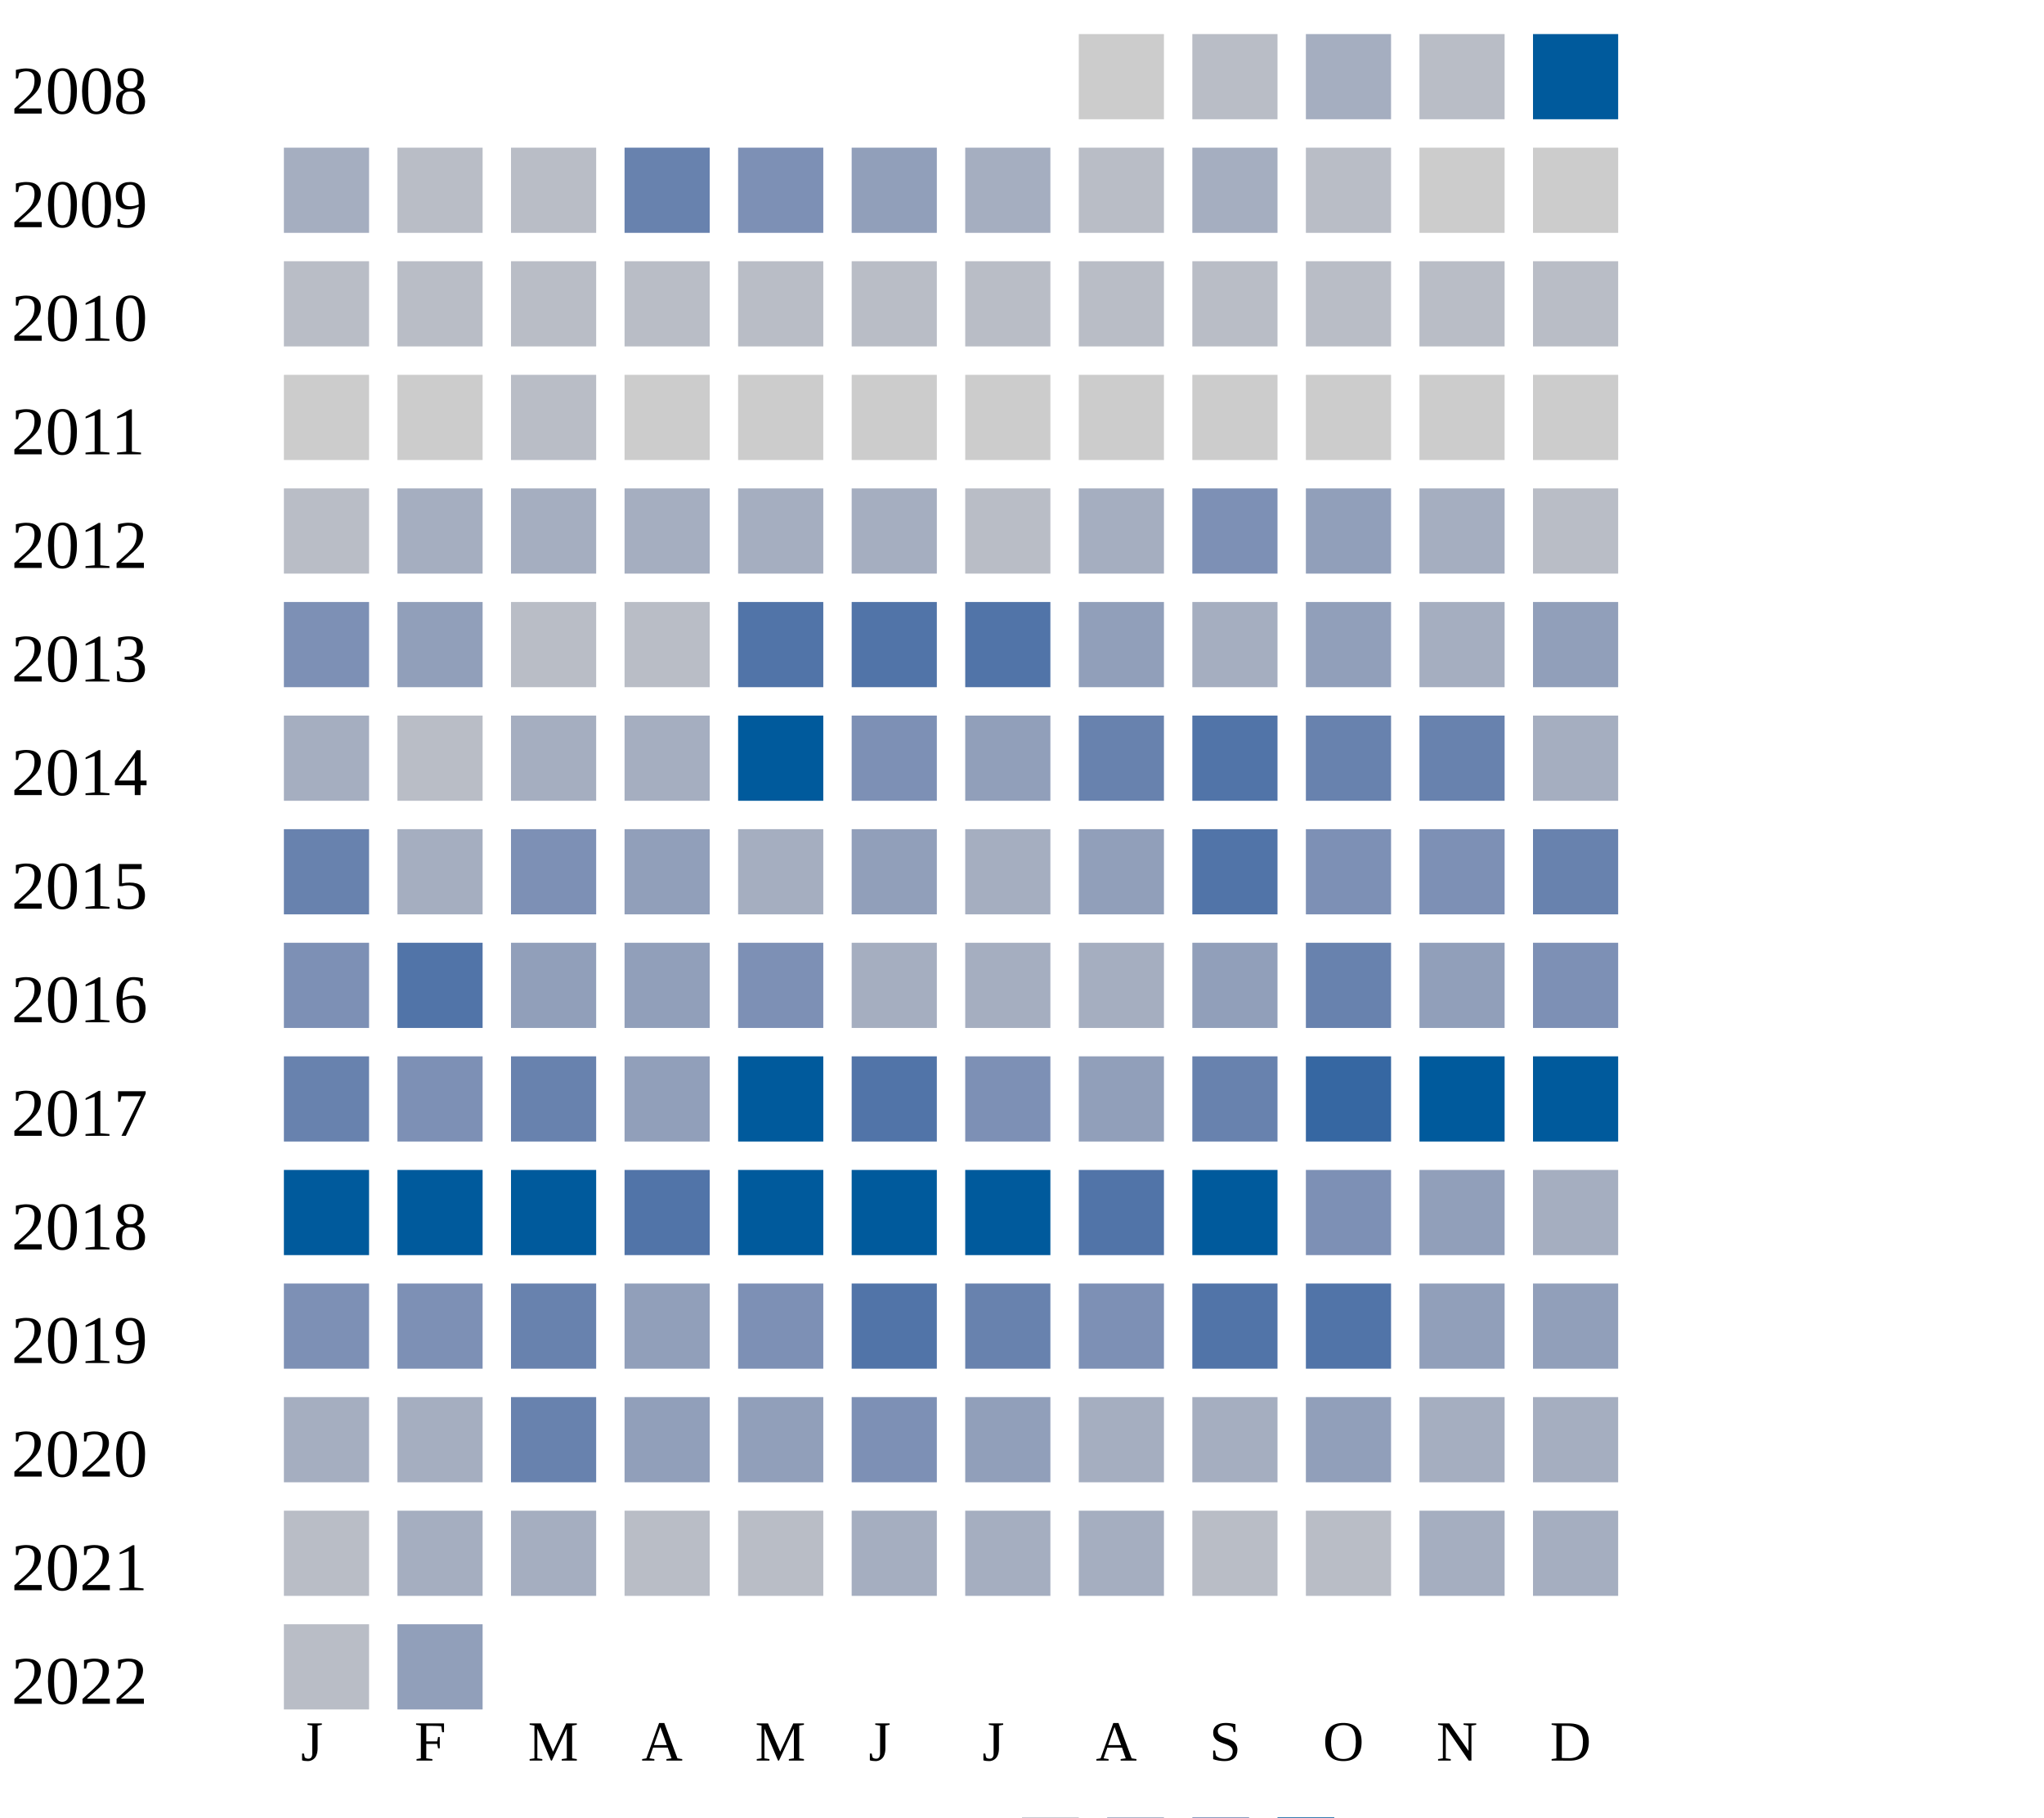
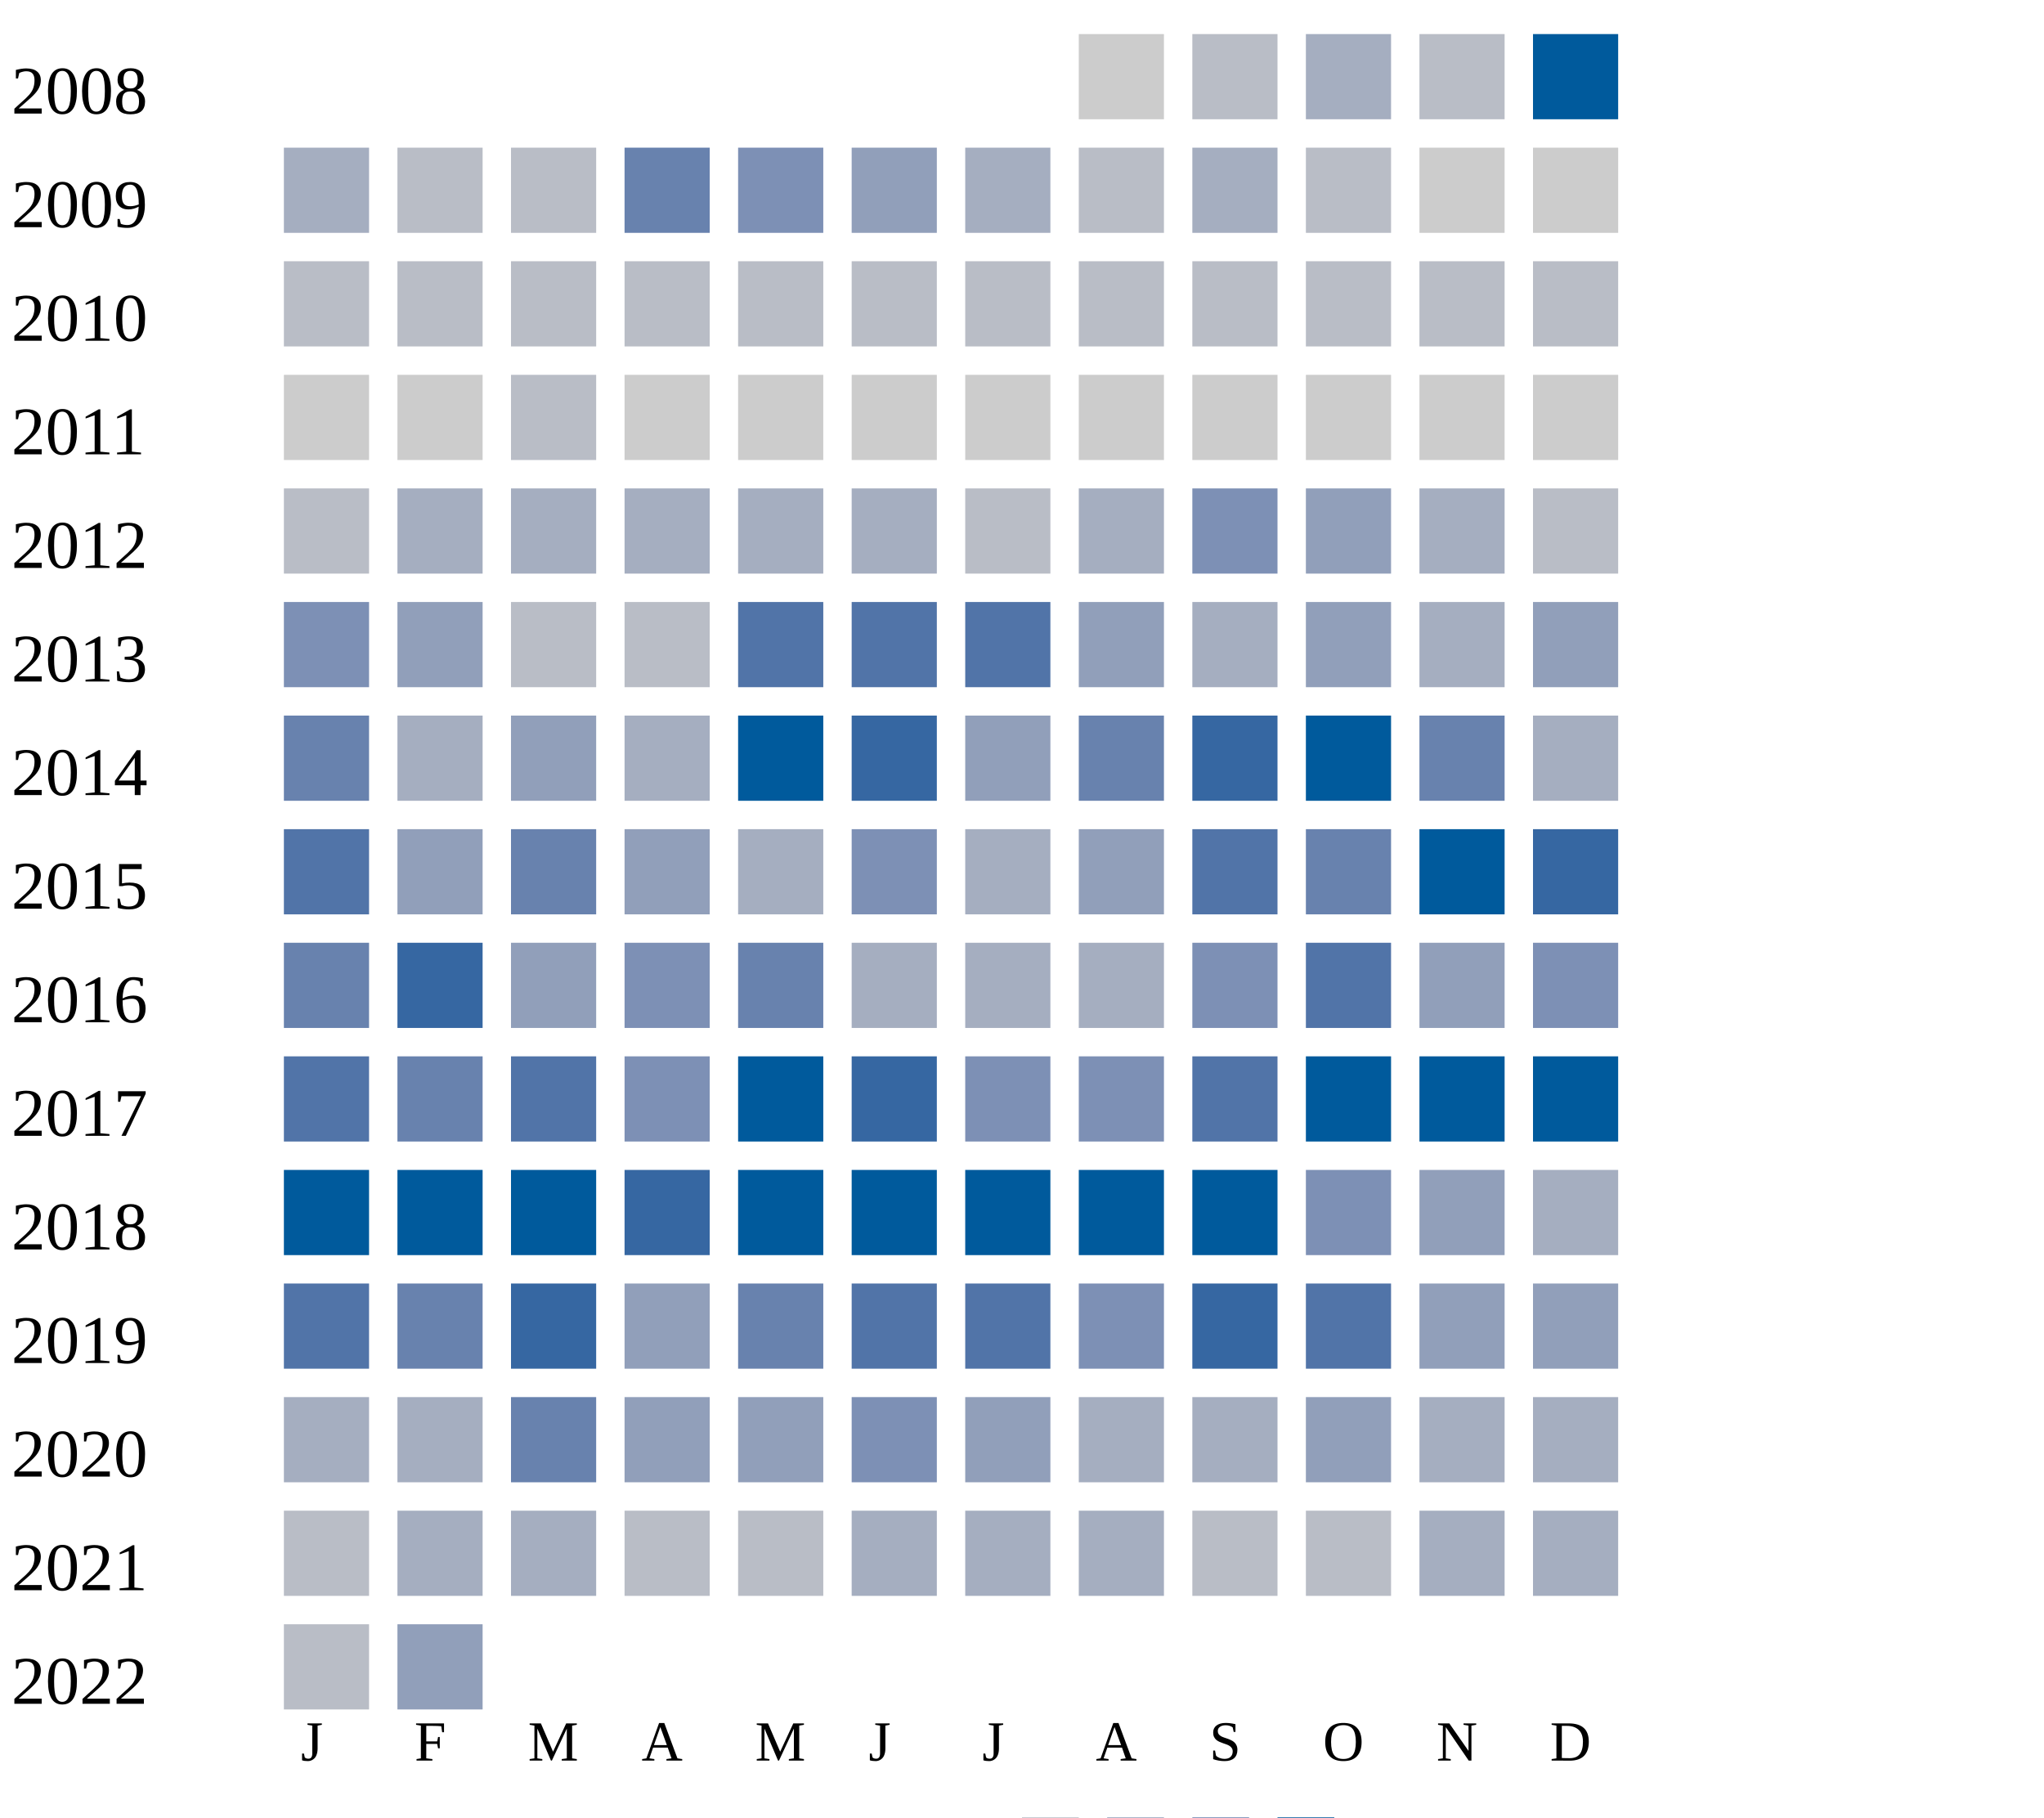
<svg xmlns="http://www.w3.org/2000/svg" width="360" height="320">
  <g transform="translate(0 0)">
    <text x="2" y="20">2008</text>
    <rect x="190" y="6" width="15" height="15" fill="#cccccc" />
    <rect x="210" y="6" width="15" height="15" fill="#b9bdc6" />
    <rect x="230" y="6" width="15" height="15" fill="#a5aec0" />
    <rect x="250" y="6" width="15" height="15" fill="#b9bdc6" />
    <rect x="270" y="6" width="15" height="15" fill="#005a9c" />
  </g>
  <g transform="translate(0 20)">
    <text x="2" y="20">2009</text>
    <rect x="50" y="6" width="15" height="15" fill="#a5aec0" />
    <rect x="70" y="6" width="15" height="15" fill="#b9bdc6" />
    <rect x="90" y="6" width="15" height="15" fill="#b9bdc6" />
    <rect x="110" y="6" width="15" height="15" fill="#6882ae" />
    <rect x="130" y="6" width="15" height="15" fill="#7d90b5" />
    <rect x="150" y="6" width="15" height="15" fill="#919fba" />
    <rect x="170" y="6" width="15" height="15" fill="#a5aec0" />
    <rect x="190" y="6" width="15" height="15" fill="#b9bdc6" />
    <rect x="210" y="6" width="15" height="15" fill="#a5aec0" />
    <rect x="230" y="6" width="15" height="15" fill="#b9bdc6" />
    <rect x="250" y="6" width="15" height="15" fill="#cccccc" />
    <rect x="270" y="6" width="15" height="15" fill="#cccccc" />
  </g>
  <g transform="translate(0 40)">
    <text x="2" y="20">2010</text>
    <rect x="50" y="6" width="15" height="15" fill="#b9bdc6" />
    <rect x="70" y="6" width="15" height="15" fill="#b9bdc6" />
    <rect x="90" y="6" width="15" height="15" fill="#b9bdc6" />
    <rect x="110" y="6" width="15" height="15" fill="#b9bdc6" />
    <rect x="130" y="6" width="15" height="15" fill="#b9bdc6" />
    <rect x="150" y="6" width="15" height="15" fill="#b9bdc6" />
    <rect x="170" y="6" width="15" height="15" fill="#b9bdc6" />
    <rect x="190" y="6" width="15" height="15" fill="#b9bdc6" />
    <rect x="210" y="6" width="15" height="15" fill="#b9bdc6" />
    <rect x="230" y="6" width="15" height="15" fill="#b9bdc6" />
    <rect x="250" y="6" width="15" height="15" fill="#b9bdc6" />
    <rect x="270" y="6" width="15" height="15" fill="#b9bdc6" />
  </g>
  <g transform="translate(0 60)">
    <text x="2" y="20">2011</text>
    <rect x="50" y="6" width="15" height="15" fill="#cccccc" />
    <rect x="70" y="6" width="15" height="15" fill="#cccccc" />
    <rect x="90" y="6" width="15" height="15" fill="#b9bdc6" />
    <rect x="110" y="6" width="15" height="15" fill="#cccccc" />
    <rect x="130" y="6" width="15" height="15" fill="#cccccc" />
    <rect x="150" y="6" width="15" height="15" fill="#cccccc" />
    <rect x="170" y="6" width="15" height="15" fill="#cccccc" />
    <rect x="190" y="6" width="15" height="15" fill="#cccccc" />
    <rect x="210" y="6" width="15" height="15" fill="#cccccc" />
    <rect x="230" y="6" width="15" height="15" fill="#cccccc" />
    <rect x="250" y="6" width="15" height="15" fill="#cccccc" />
    <rect x="270" y="6" width="15" height="15" fill="#cccccc" />
  </g>
  <g transform="translate(0 80)">
    <text x="2" y="20">2012</text>
    <rect x="50" y="6" width="15" height="15" fill="#b9bdc6" />
    <rect x="70" y="6" width="15" height="15" fill="#a5aec0" />
    <rect x="90" y="6" width="15" height="15" fill="#a5aec0" />
    <rect x="110" y="6" width="15" height="15" fill="#a5aec0" />
    <rect x="130" y="6" width="15" height="15" fill="#a5aec0" />
    <rect x="150" y="6" width="15" height="15" fill="#a5aec0" />
    <rect x="170" y="6" width="15" height="15" fill="#b9bdc6" />
    <rect x="190" y="6" width="15" height="15" fill="#a5aec0" />
    <rect x="210" y="6" width="15" height="15" fill="#7d90b5" />
    <rect x="230" y="6" width="15" height="15" fill="#919fba" />
    <rect x="250" y="6" width="15" height="15" fill="#a5aec0" />
    <rect x="270" y="6" width="15" height="15" fill="#b9bdc6" />
  </g>
  <g transform="translate(0 100)">
    <text x="2" y="20">2013</text>
    <rect x="50" y="6" width="15" height="15" fill="#7d90b5" />
    <rect x="70" y="6" width="15" height="15" fill="#919fba" />
    <rect x="90" y="6" width="15" height="15" fill="#b9bdc6" />
    <rect x="110" y="6" width="15" height="15" fill="#b9bdc6" />
    <rect x="130" y="6" width="15" height="15" fill="#5174a8" />
    <rect x="150" y="6" width="15" height="15" fill="#5174a8" />
    <rect x="170" y="6" width="15" height="15" fill="#5174a8" />
    <rect x="190" y="6" width="15" height="15" fill="#919fba" />
    <rect x="210" y="6" width="15" height="15" fill="#a5aec0" />
    <rect x="230" y="6" width="15" height="15" fill="#919fba" />
    <rect x="250" y="6" width="15" height="15" fill="#a5aec0" />
    <rect x="270" y="6" width="15" height="15" fill="#919fba" />
  </g>
  <g transform="translate(0 120)">
    <text x="2" y="20">2014</text>
-     <rect x="50" y="6" width="15" height="15" fill="#a5aec0" />
-     <rect x="70" y="6" width="15" height="15" fill="#b9bdc6" />
-     <rect x="90" y="6" width="15" height="15" fill="#a5aec0" />
+     <rect x="50" y="6" width="15" height="15" fill="#6882ae" />
+     <rect x="70" y="6" width="15" height="15" fill="#a5aec0" />
+     <rect x="90" y="6" width="15" height="15" fill="#919fba" />
    <rect x="110" y="6" width="15" height="15" fill="#a5aec0" />
    <rect x="130" y="6" width="15" height="15" fill="#005a9c" />
-     <rect x="150" y="6" width="15" height="15" fill="#7d90b5" />
+     <rect x="150" y="6" width="15" height="15" fill="#3667a2" />
    <rect x="170" y="6" width="15" height="15" fill="#919fba" />
    <rect x="190" y="6" width="15" height="15" fill="#6882ae" />
+     <rect x="210" y="6" width="15" height="15" fill="#3667a2" />
+     <rect x="230" y="6" width="15" height="15" fill="#005a9c" />
+     <rect x="250" y="6" width="15" height="15" fill="#6882ae" />
+     <rect x="270" y="6" width="15" height="15" fill="#a5aec0" />
+   </g>
+   <g transform="translate(0 140)">
+     <text x="2" y="20">2015</text>
+     <rect x="50" y="6" width="15" height="15" fill="#5174a8" />
+     <rect x="70" y="6" width="15" height="15" fill="#919fba" />
+     <rect x="90" y="6" width="15" height="15" fill="#6882ae" />
+     <rect x="110" y="6" width="15" height="15" fill="#919fba" />
+     <rect x="130" y="6" width="15" height="15" fill="#a5aec0" />
+     <rect x="150" y="6" width="15" height="15" fill="#7d90b5" />
+     <rect x="170" y="6" width="15" height="15" fill="#a5aec0" />
+     <rect x="190" y="6" width="15" height="15" fill="#919fba" />
    <rect x="210" y="6" width="15" height="15" fill="#5174a8" />
    <rect x="230" y="6" width="15" height="15" fill="#6882ae" />
-     <rect x="250" y="6" width="15" height="15" fill="#6882ae" />
-     <rect x="270" y="6" width="15" height="15" fill="#a5aec0" />
-   </g>
-   <g transform="translate(0 140)">
-     <text x="2" y="20">2015</text>
-     <rect x="50" y="6" width="15" height="15" fill="#6882ae" />
-     <rect x="70" y="6" width="15" height="15" fill="#a5aec0" />
-     <rect x="90" y="6" width="15" height="15" fill="#7d90b5" />
-     <rect x="110" y="6" width="15" height="15" fill="#919fba" />
-     <rect x="130" y="6" width="15" height="15" fill="#a5aec0" />
-     <rect x="150" y="6" width="15" height="15" fill="#919fba" />
-     <rect x="170" y="6" width="15" height="15" fill="#a5aec0" />
-     <rect x="190" y="6" width="15" height="15" fill="#919fba" />
-     <rect x="210" y="6" width="15" height="15" fill="#5174a8" />
-     <rect x="230" y="6" width="15" height="15" fill="#7d90b5" />
-     <rect x="250" y="6" width="15" height="15" fill="#7d90b5" />
-     <rect x="270" y="6" width="15" height="15" fill="#6882ae" />
+     <rect x="250" y="6" width="15" height="15" fill="#005a9c" />
+     <rect x="270" y="6" width="15" height="15" fill="#3667a2" />
  </g>
  <g transform="translate(0 160)">
    <text x="2" y="20">2016</text>
-     <rect x="50" y="6" width="15" height="15" fill="#7d90b5" />
-     <rect x="70" y="6" width="15" height="15" fill="#5174a8" />
+     <rect x="50" y="6" width="15" height="15" fill="#6882ae" />
+     <rect x="70" y="6" width="15" height="15" fill="#3667a2" />
    <rect x="90" y="6" width="15" height="15" fill="#919fba" />
-     <rect x="110" y="6" width="15" height="15" fill="#919fba" />
-     <rect x="130" y="6" width="15" height="15" fill="#7d90b5" />
+     <rect x="110" y="6" width="15" height="15" fill="#7d90b5" />
+     <rect x="130" y="6" width="15" height="15" fill="#6882ae" />
    <rect x="150" y="6" width="15" height="15" fill="#a5aec0" />
    <rect x="170" y="6" width="15" height="15" fill="#a5aec0" />
    <rect x="190" y="6" width="15" height="15" fill="#a5aec0" />
-     <rect x="210" y="6" width="15" height="15" fill="#919fba" />
-     <rect x="230" y="6" width="15" height="15" fill="#6882ae" />
+     <rect x="210" y="6" width="15" height="15" fill="#7d90b5" />
+     <rect x="230" y="6" width="15" height="15" fill="#5174a8" />
    <rect x="250" y="6" width="15" height="15" fill="#919fba" />
    <rect x="270" y="6" width="15" height="15" fill="#7d90b5" />
  </g>
  <g transform="translate(0 180)">
    <text x="2" y="20">2017</text>
-     <rect x="50" y="6" width="15" height="15" fill="#6882ae" />
-     <rect x="70" y="6" width="15" height="15" fill="#7d90b5" />
-     <rect x="90" y="6" width="15" height="15" fill="#6882ae" />
-     <rect x="110" y="6" width="15" height="15" fill="#919fba" />
+     <rect x="50" y="6" width="15" height="15" fill="#5174a8" />
+     <rect x="70" y="6" width="15" height="15" fill="#6882ae" />
+     <rect x="90" y="6" width="15" height="15" fill="#5174a8" />
+     <rect x="110" y="6" width="15" height="15" fill="#7d90b5" />
    <rect x="130" y="6" width="15" height="15" fill="#005a9c" />
-     <rect x="150" y="6" width="15" height="15" fill="#5174a8" />
+     <rect x="150" y="6" width="15" height="15" fill="#3667a2" />
    <rect x="170" y="6" width="15" height="15" fill="#7d90b5" />
-     <rect x="190" y="6" width="15" height="15" fill="#919fba" />
-     <rect x="210" y="6" width="15" height="15" fill="#6882ae" />
-     <rect x="230" y="6" width="15" height="15" fill="#3667a2" />
+     <rect x="190" y="6" width="15" height="15" fill="#7d90b5" />
+     <rect x="210" y="6" width="15" height="15" fill="#5174a8" />
+     <rect x="230" y="6" width="15" height="15" fill="#005a9c" />
    <rect x="250" y="6" width="15" height="15" fill="#005a9c" />
    <rect x="270" y="6" width="15" height="15" fill="#005a9c" />
  </g>
  <g transform="translate(0 200)">
    <text x="2" y="20">2018</text>
    <rect x="50" y="6" width="15" height="15" fill="#005a9c" />
    <rect x="70" y="6" width="15" height="15" fill="#005a9c" />
    <rect x="90" y="6" width="15" height="15" fill="#005a9c" />
-     <rect x="110" y="6" width="15" height="15" fill="#5174a8" />
+     <rect x="110" y="6" width="15" height="15" fill="#3667a2" />
    <rect x="130" y="6" width="15" height="15" fill="#005a9c" />
    <rect x="150" y="6" width="15" height="15" fill="#005a9c" />
    <rect x="170" y="6" width="15" height="15" fill="#005a9c" />
-     <rect x="190" y="6" width="15" height="15" fill="#5174a8" />
+     <rect x="190" y="6" width="15" height="15" fill="#005a9c" />
    <rect x="210" y="6" width="15" height="15" fill="#005a9c" />
    <rect x="230" y="6" width="15" height="15" fill="#7d90b5" />
    <rect x="250" y="6" width="15" height="15" fill="#919fba" />
    <rect x="270" y="6" width="15" height="15" fill="#a5aec0" />
  </g>
  <g transform="translate(0 220)">
    <text x="2" y="20">2019</text>
-     <rect x="50" y="6" width="15" height="15" fill="#7d90b5" />
-     <rect x="70" y="6" width="15" height="15" fill="#7d90b5" />
-     <rect x="90" y="6" width="15" height="15" fill="#6882ae" />
+     <rect x="50" y="6" width="15" height="15" fill="#5174a8" />
+     <rect x="70" y="6" width="15" height="15" fill="#6882ae" />
+     <rect x="90" y="6" width="15" height="15" fill="#3667a2" />
    <rect x="110" y="6" width="15" height="15" fill="#919fba" />
-     <rect x="130" y="6" width="15" height="15" fill="#7d90b5" />
+     <rect x="130" y="6" width="15" height="15" fill="#6882ae" />
    <rect x="150" y="6" width="15" height="15" fill="#5174a8" />
-     <rect x="170" y="6" width="15" height="15" fill="#6882ae" />
+     <rect x="170" y="6" width="15" height="15" fill="#5174a8" />
    <rect x="190" y="6" width="15" height="15" fill="#7d90b5" />
-     <rect x="210" y="6" width="15" height="15" fill="#5174a8" />
+     <rect x="210" y="6" width="15" height="15" fill="#3667a2" />
    <rect x="230" y="6" width="15" height="15" fill="#5174a8" />
    <rect x="250" y="6" width="15" height="15" fill="#919fba" />
    <rect x="270" y="6" width="15" height="15" fill="#919fba" />
  </g>
  <g transform="translate(0 240)">
    <text x="2" y="20">2020</text>
    <rect x="50" y="6" width="15" height="15" fill="#a5aec0" />
    <rect x="70" y="6" width="15" height="15" fill="#a5aec0" />
    <rect x="90" y="6" width="15" height="15" fill="#6882ae" />
    <rect x="110" y="6" width="15" height="15" fill="#919fba" />
    <rect x="130" y="6" width="15" height="15" fill="#919fba" />
    <rect x="150" y="6" width="15" height="15" fill="#7d90b5" />
    <rect x="170" y="6" width="15" height="15" fill="#919fba" />
    <rect x="190" y="6" width="15" height="15" fill="#a5aec0" />
    <rect x="210" y="6" width="15" height="15" fill="#a5aec0" />
    <rect x="230" y="6" width="15" height="15" fill="#919fba" />
    <rect x="250" y="6" width="15" height="15" fill="#a5aec0" />
    <rect x="270" y="6" width="15" height="15" fill="#a5aec0" />
  </g>
  <g transform="translate(0 260)">
    <text x="2" y="20">2021</text>
    <rect x="50" y="6" width="15" height="15" fill="#b9bdc6" />
    <rect x="70" y="6" width="15" height="15" fill="#a5aec0" />
    <rect x="90" y="6" width="15" height="15" fill="#a5aec0" />
    <rect x="110" y="6" width="15" height="15" fill="#b9bdc6" />
    <rect x="130" y="6" width="15" height="15" fill="#b9bdc6" />
    <rect x="150" y="6" width="15" height="15" fill="#a5aec0" />
    <rect x="170" y="6" width="15" height="15" fill="#a5aec0" />
    <rect x="190" y="6" width="15" height="15" fill="#a5aec0" />
    <rect x="210" y="6" width="15" height="15" fill="#b9bdc6" />
    <rect x="230" y="6" width="15" height="15" fill="#b9bdc6" />
    <rect x="250" y="6" width="15" height="15" fill="#a5aec0" />
    <rect x="270" y="6" width="15" height="15" fill="#a5aec0" />
  </g>
  <g transform="translate(0 280)">
    <text x="2" y="20">2022</text>
    <rect x="50" y="6" width="15" height="15" fill="#b9bdc6" />
    <rect x="70" y="6" width="15" height="15" fill="#919fba" />
  </g>
  <text style="font-size: 10px; text-align: center" x="53" y="310">J</text>
  <text style="font-size: 10px; text-align: center" x="73" y="310">F</text>
  <text style="font-size: 10px; text-align: center" x="93" y="310">M</text>
  <text style="font-size: 10px; text-align: center" x="113" y="310">A</text>
  <text style="font-size: 10px; text-align: center" x="133" y="310">M</text>
  <text style="font-size: 10px; text-align: center" x="153" y="310">J</text>
  <text style="font-size: 10px; text-align: center" x="173" y="310">J</text>
  <text style="font-size: 10px; text-align: center" x="193" y="310">A</text>
  <text style="font-size: 10px; text-align: center" x="213" y="310">S</text>
  <text style="font-size: 10px; text-align: center" x="233" y="310">O</text>
  <text style="font-size: 10px; text-align: center" x="253" y="310">N</text>
  <text style="font-size: 10px; text-align: center" x="273" y="310">D</text>
  <text style="font-size: 10px;" x="155" y="329">Less</text>
  <rect fill="#b9bdc6" width="10" height="10" x="180" y="320" />
  <rect fill="#919fba" width="10" height="10" x="195" y="320" />
  <rect fill="#6882ae" width="10" height="10" x="210" y="320" />
  <rect fill="#005a9c" width="10" height="10" x="225" y="320" />
  <text x="240" y="329" style="font-size: 10px;">More</text>
</svg>
